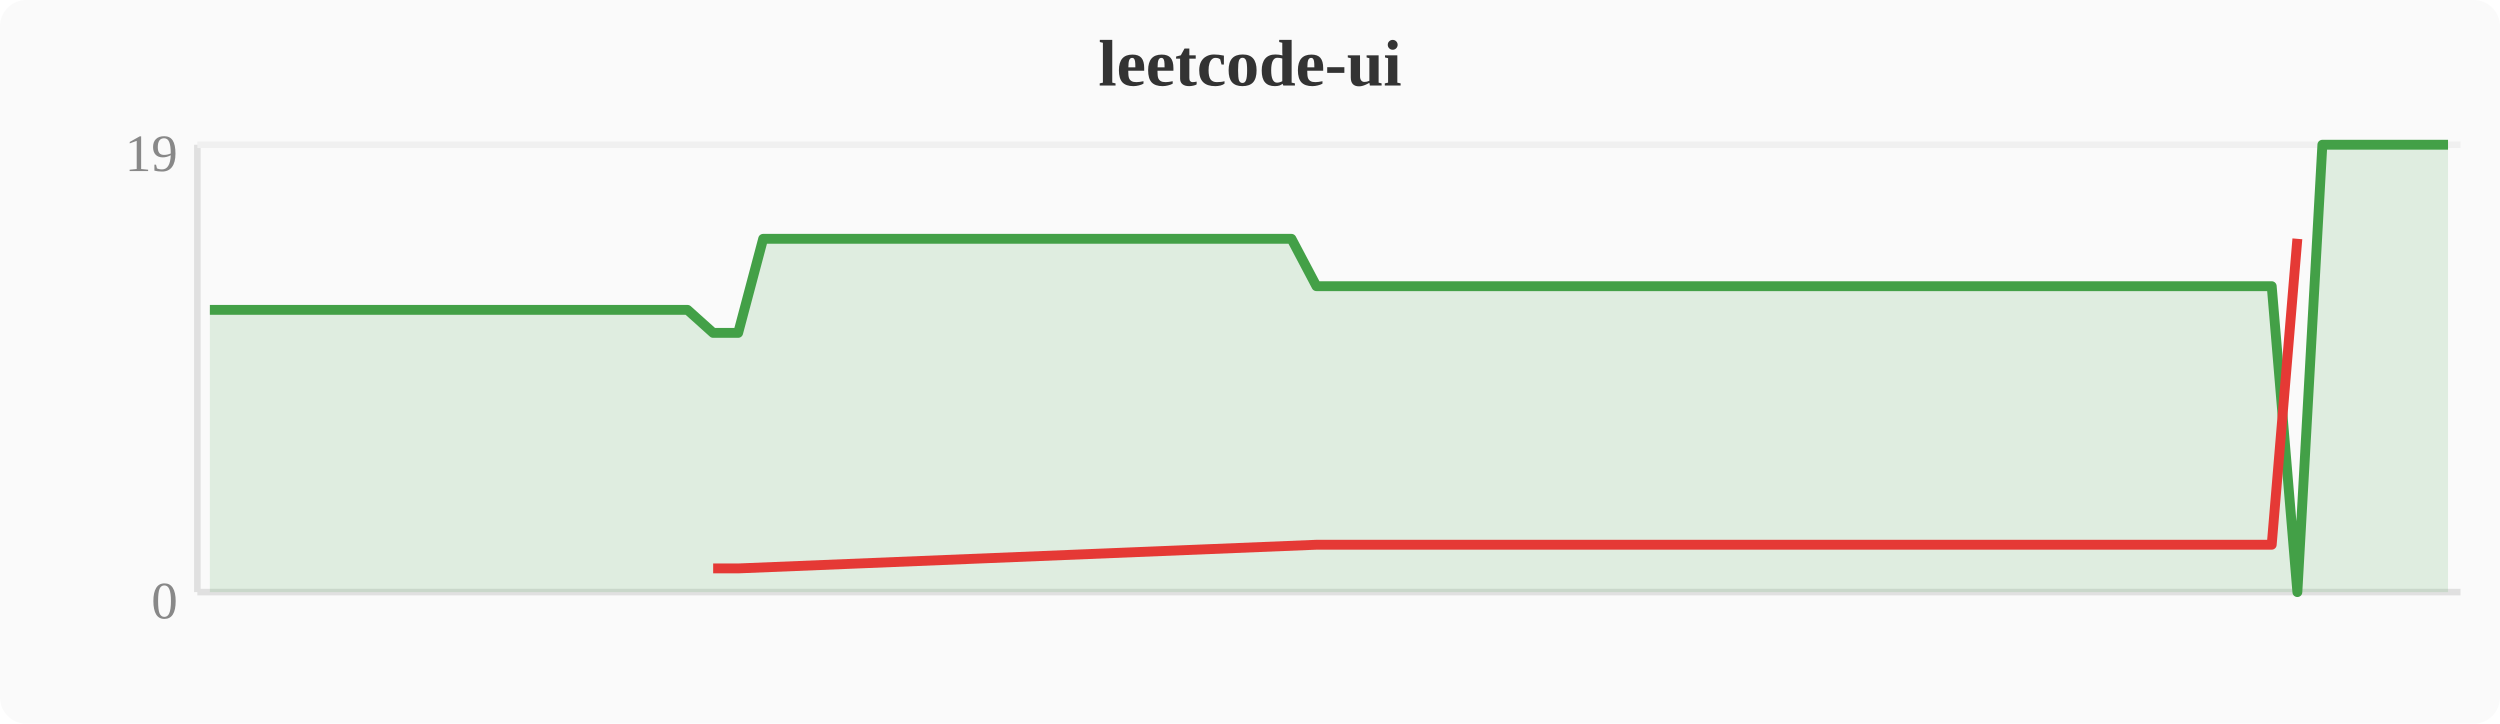
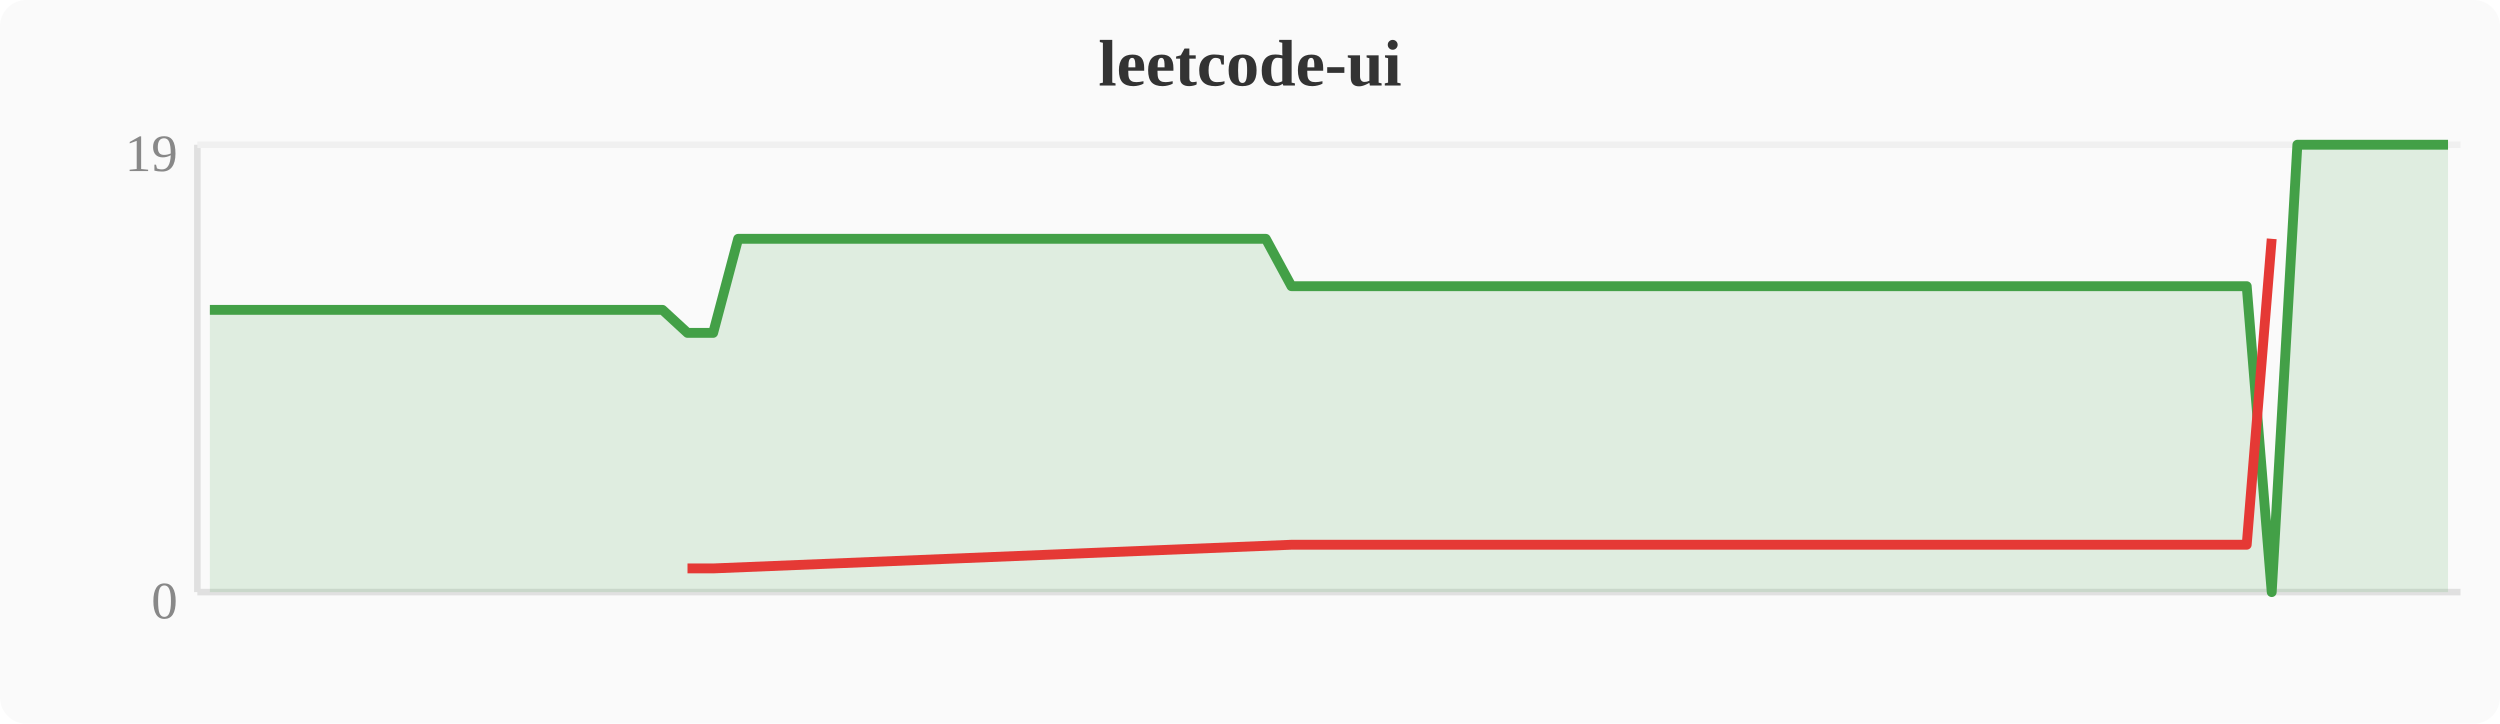
<svg xmlns="http://www.w3.org/2000/svg" width="380" height="110" viewBox="0 0 380 110">
  <rect width="380" height="110" fill="#fafafa" rx="4" />
  <text x="190" y="13" text-anchor="middle" font-size="10" font-weight="bold" fill="#333">leetcode-ui</text>
  <line x1="30" y1="22" x2="30" y2="90" stroke="#e0e0e0" stroke-width="1" />
  <line x1="30" y1="90" x2="374" y2="90" stroke="#e0e0e0" stroke-width="1" />
  <line x1="30" y1="22" x2="374" y2="22" stroke="#f0f0f0" stroke-width="1" />
  <text x="27" y="94" text-anchor="end" font-size="8" fill="#888">0</text>
  <text x="27" y="26" text-anchor="end" font-size="8" fill="#888">19</text>
-   <polygon points="31.9,47.1 35.7,47.1 39.6,47.1 43.4,47.1 47.2,47.1 51.0,47.1 54.8,47.1 58.7,47.1 62.5,47.1 66.3,47.1 70.1,47.1 74.0,47.1 77.8,47.1 81.6,47.1 85.4,47.1 89.2,47.1 93.1,47.1 96.9,47.1 100.7,47.1 104.5,47.1 108.4,50.6 112.2,50.6 116.0,36.3 119.8,36.3 123.6,36.3 127.5,36.3 131.3,36.3 135.1,36.3 138.9,36.3 142.8,36.3 146.6,36.3 150.4,36.3 154.2,36.3 158.0,36.3 161.9,36.3 165.7,36.3 169.5,36.3 173.3,36.3 177.2,36.3 181.0,36.3 184.8,36.3 188.6,36.3 192.4,36.3 196.3,36.3 200.1,43.5 203.9,43.5 207.7,43.5 211.6,43.5 215.4,43.5 219.2,43.5 223.0,43.5 226.8,43.5 230.7,43.5 234.5,43.5 238.3,43.5 242.1,43.5 246.0,43.5 249.8,43.5 253.6,43.5 257.4,43.5 261.2,43.5 265.1,43.5 268.9,43.5 272.7,43.5 276.5,43.5 280.4,43.5 284.2,43.5 288.0,43.5 291.8,43.5 295.6,43.5 299.5,43.5 303.3,43.5 307.1,43.5 310.9,43.5 314.8,43.5 318.6,43.5 322.4,43.5 326.2,43.5 330.0,43.5 333.9,43.5 337.7,43.5 341.5,43.5 345.3,43.5 349.2,90.0 353.0,22.0 356.8,22.0 360.6,22.0 364.4,22.0 368.3,22.0 372.1,22.0 372.1,90 31.9,90" fill="#43a047" opacity="0.15" />
-   <polyline points="31.9,47.1 35.7,47.1 39.6,47.1 43.4,47.1 47.2,47.1 51.0,47.1 54.8,47.1 58.7,47.1 62.5,47.1 66.3,47.1 70.1,47.1 74.0,47.1 77.8,47.1 81.6,47.1 85.4,47.1 89.2,47.1 93.1,47.1 96.9,47.1 100.7,47.1 104.5,47.1 108.4,50.6 112.2,50.6 116.0,36.3 119.8,36.3 123.6,36.3 127.5,36.3 131.3,36.3 135.1,36.3 138.9,36.3 142.8,36.3 146.6,36.3 150.4,36.3 154.2,36.3 158.0,36.3 161.9,36.3 165.7,36.3 169.5,36.3 173.3,36.3 177.2,36.3 181.0,36.3 184.8,36.3 188.6,36.3 192.4,36.3 196.3,36.3 200.1,43.5 203.9,43.5 207.7,43.5 211.6,43.5 215.4,43.5 219.2,43.5 223.0,43.5 226.8,43.5 230.7,43.5 234.5,43.5 238.3,43.5 242.1,43.5 246.0,43.5 249.8,43.5 253.6,43.5 257.4,43.5 261.2,43.5 265.1,43.5 268.9,43.5 272.7,43.5 276.5,43.5 280.4,43.5 284.2,43.5 288.0,43.5 291.8,43.5 295.6,43.5 299.5,43.5 303.3,43.5 307.1,43.5 310.9,43.5 314.8,43.5 318.6,43.5 322.4,43.5 326.2,43.5 330.0,43.5 333.9,43.5 337.7,43.5 341.5,43.5 345.3,43.5 349.2,90.0 353.0,22.0 356.8,22.0 360.6,22.0 364.4,22.0 368.3,22.0 372.1,22.0" fill="none" stroke="#43a047" stroke-width="1.5" stroke-linejoin="round" />
-   <polyline points="108.4,86.4 112.2,86.4 200.1,82.8 203.9,82.8 207.7,82.8 211.6,82.8 215.4,82.8 219.2,82.8 223.0,82.8 226.8,82.8 230.7,82.8 234.5,82.8 238.3,82.8 242.1,82.8 246.0,82.8 249.8,82.8 253.6,82.8 257.4,82.8 261.2,82.8 265.1,82.8 268.9,82.8 272.7,82.8 276.5,82.8 280.4,82.8 284.2,82.8 288.0,82.8 291.8,82.8 295.6,82.8 299.5,82.8 303.3,82.8 307.1,82.8 310.9,82.8 314.8,82.8 318.6,82.8 322.4,82.8 326.2,82.8 330.0,82.8 333.9,82.8 337.7,82.8 341.5,82.8 345.3,82.8 349.2,36.3" fill="none" stroke="#e53935" stroke-width="1.5" stroke-linejoin="round" />
+   <polygon points="31.9,47.1 35.7,47.1 39.6,47.1 43.4,47.1 47.2,47.1 51.0,47.1 54.8,47.1 58.7,47.1 62.5,47.1 66.3,47.1 70.1,47.1 74.0,47.1 77.8,47.1 81.6,47.1 85.4,47.1 89.2,47.1 93.1,47.1 96.9,47.1 100.7,47.1 104.5,50.6 108.4,50.6 112.2,36.3 116.0,36.3 119.8,36.3 123.6,36.3 127.5,36.3 131.3,36.3 135.1,36.3 138.9,36.3 142.8,36.3 146.6,36.3 150.4,36.3 154.2,36.3 158.0,36.3 161.9,36.3 165.7,36.3 169.5,36.3 173.3,36.3 177.2,36.3 181.0,36.3 184.8,36.3 188.6,36.3 192.4,36.3 196.3,43.5 200.1,43.5 203.9,43.5 207.7,43.5 211.6,43.5 215.4,43.5 219.2,43.5 223.0,43.5 226.8,43.5 230.7,43.5 234.5,43.5 238.3,43.5 242.1,43.5 246.0,43.5 249.8,43.5 253.6,43.5 257.4,43.5 261.2,43.5 265.1,43.5 268.9,43.5 272.7,43.5 276.5,43.5 280.4,43.5 284.2,43.5 288.0,43.5 291.8,43.5 295.6,43.5 299.5,43.5 303.3,43.5 307.1,43.5 310.9,43.5 314.8,43.5 318.6,43.5 322.4,43.5 326.2,43.5 330.0,43.5 333.9,43.5 337.7,43.5 341.5,43.5 345.3,90.0 349.2,22.0 353.0,22.0 356.8,22.0 360.6,22.0 364.4,22.0 368.3,22.0 372.1,22.0 372.1,90 31.9,90" fill="#43a047" opacity="0.15" />
+   <polyline points="31.9,47.1 35.7,47.1 39.6,47.1 43.4,47.1 47.2,47.1 51.0,47.1 54.8,47.1 58.7,47.1 62.5,47.1 66.3,47.1 70.1,47.1 74.0,47.1 77.8,47.1 81.6,47.1 85.4,47.1 89.2,47.1 93.1,47.1 96.9,47.1 100.7,47.1 104.5,50.6 108.4,50.6 112.2,36.3 116.0,36.3 119.8,36.3 123.6,36.3 127.5,36.3 131.3,36.3 135.1,36.3 138.9,36.3 142.8,36.3 146.6,36.3 150.4,36.3 154.2,36.3 158.0,36.3 161.9,36.3 165.7,36.3 169.5,36.3 173.3,36.3 177.2,36.3 181.0,36.3 184.8,36.3 188.6,36.3 192.4,36.3 196.3,43.5 200.1,43.5 203.9,43.5 207.7,43.5 211.6,43.5 215.4,43.5 219.2,43.5 223.0,43.5 226.8,43.5 230.7,43.5 234.5,43.5 238.3,43.5 242.1,43.5 246.0,43.5 249.8,43.5 253.6,43.5 257.4,43.5 261.2,43.5 265.1,43.5 268.9,43.5 272.7,43.5 276.5,43.5 280.4,43.5 284.2,43.5 288.0,43.5 291.8,43.5 295.6,43.5 299.5,43.5 303.3,43.5 307.1,43.5 310.9,43.5 314.8,43.5 318.6,43.5 322.4,43.5 326.2,43.5 330.0,43.5 333.9,43.5 337.7,43.5 341.5,43.5 345.3,90.0 349.2,22.0 353.0,22.0 356.8,22.0 360.6,22.0 364.4,22.0 368.3,22.0 372.1,22.0" fill="none" stroke="#43a047" stroke-width="1.5" stroke-linejoin="round" />
+   <polyline points="104.5,86.4 108.4,86.4 196.3,82.8 200.1,82.8 203.9,82.8 207.7,82.8 211.6,82.8 215.4,82.8 219.2,82.8 223.0,82.8 226.8,82.8 230.7,82.8 234.5,82.8 238.3,82.8 242.1,82.8 246.0,82.8 249.8,82.8 253.6,82.8 257.4,82.8 261.2,82.8 265.1,82.8 268.9,82.8 272.7,82.8 276.5,82.8 280.4,82.8 284.2,82.8 288.0,82.8 291.8,82.8 295.6,82.8 299.5,82.8 303.3,82.8 307.1,82.8 310.9,82.8 314.8,82.8 318.6,82.8 322.4,82.8 326.2,82.8 330.0,82.8 333.9,82.8 337.7,82.8 341.5,82.8 345.3,36.3" fill="none" stroke="#e53935" stroke-width="1.5" stroke-linejoin="round" />
</svg>
